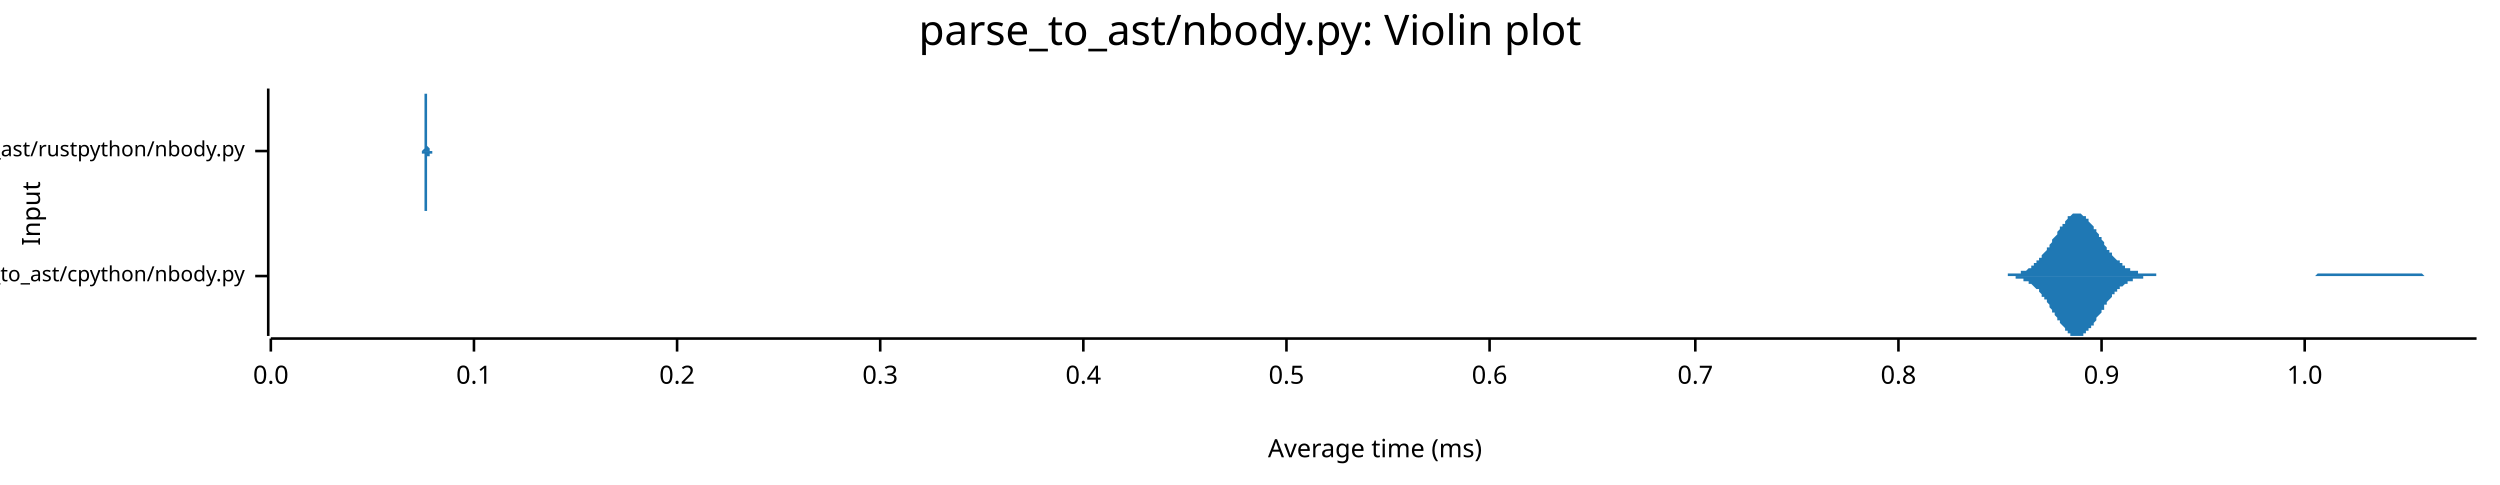
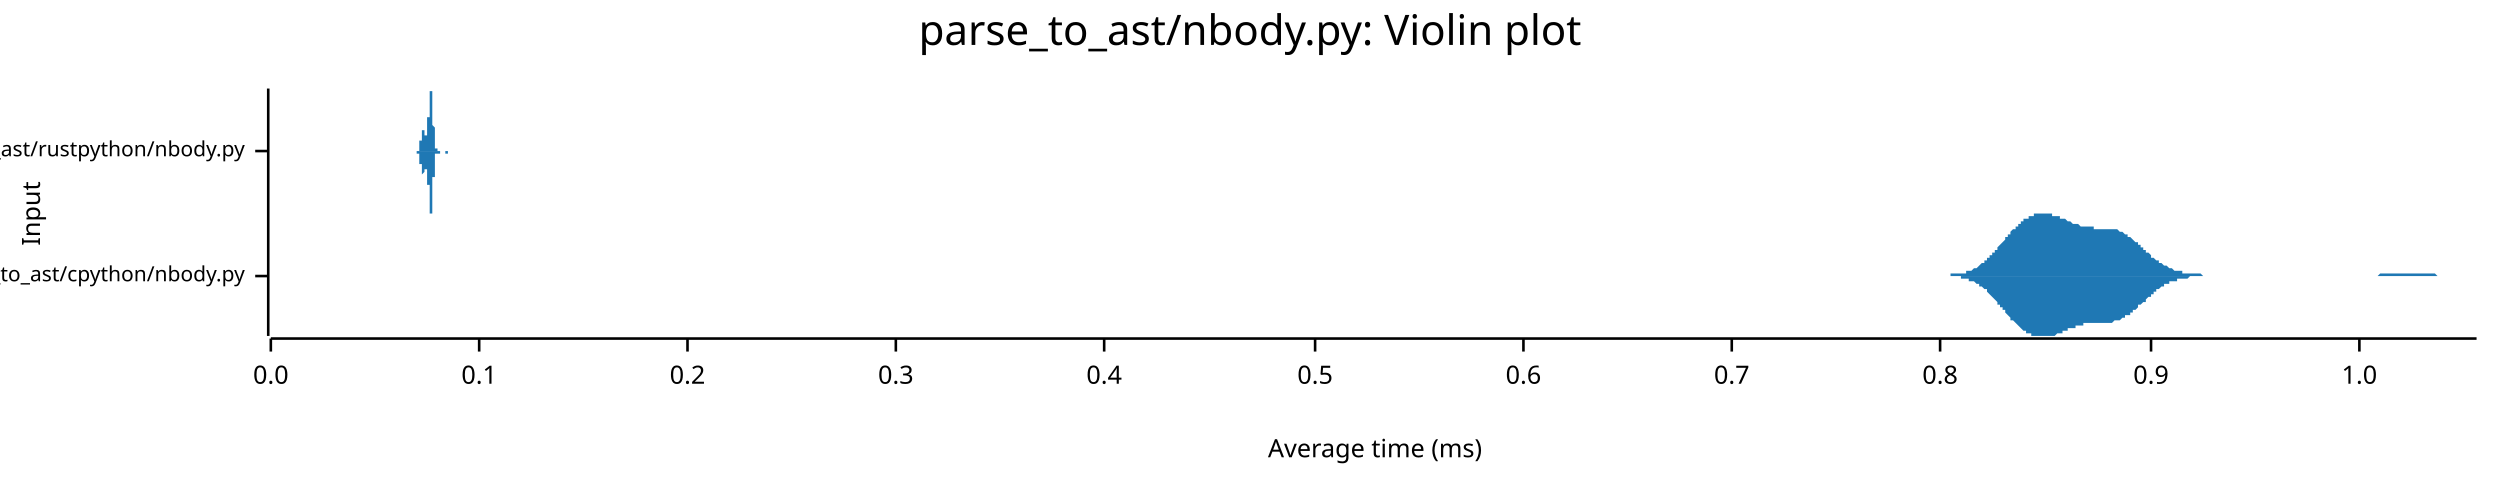
<svg xmlns="http://www.w3.org/2000/svg" width="960" height="186" viewBox="0 0 960 186">
  <text x="480" y="5" dy="0.76em" text-anchor="middle" font-family="sans-serif" font-size="16.129" opacity="1" fill="#000000">
parse_to_ast/nbody.py: Violin plot
</text>
  <text x="8" y="82" dy="0.76em" text-anchor="middle" font-family="sans-serif" font-size="9.677" opacity="1" fill="#000000" transform="rotate(270, 8, 82)">
Input
</text>
  <text x="528" y="178" dy="-0.5ex" text-anchor="middle" font-family="sans-serif" font-size="9.677" opacity="1" fill="#000000">
Average time (ms)
</text>
  <polyline fill="none" opacity="1" stroke="#000000" stroke-width="1" points="103,34 103,129 " />
  <text x="94" y="106" dy="0.5ex" text-anchor="end" font-family="sans-serif" font-size="8.065" opacity="1" fill="#000000">
parse_to_ast/cpython/nbody.py
</text>
  <polyline fill="none" opacity="1" stroke="#000000" stroke-width="1" points="98,106 103,106 " />
  <text x="94" y="58" dy="0.5ex" text-anchor="end" font-family="sans-serif" font-size="8.065" opacity="1" fill="#000000">
parse_to_ast/rustpython/nbody.py
</text>
  <polyline fill="none" opacity="1" stroke="#000000" stroke-width="1" points="98,58 103,58 " />
  <polyline fill="none" opacity="1" stroke="#000000" stroke-width="1" points="104,130 951,130 " />
  <text x="104" y="140" dy="0.76em" text-anchor="middle" font-family="sans-serif" font-size="9.677" opacity="1" fill="#000000">
0.0
</text>
  <polyline fill="none" opacity="1" stroke="#000000" stroke-width="1" points="104,130 104,135 " />
-   <text x="182" y="140" dy="0.76em" text-anchor="middle" font-family="sans-serif" font-size="9.677" opacity="1" fill="#000000">
+   <text x="184" y="140" dy="0.76em" text-anchor="middle" font-family="sans-serif" font-size="9.677" opacity="1" fill="#000000">
0.1
</text>
-   <polyline fill="none" opacity="1" stroke="#000000" stroke-width="1" points="182,130 182,135 " />
-   <text x="260" y="140" dy="0.76em" text-anchor="middle" font-family="sans-serif" font-size="9.677" opacity="1" fill="#000000">
+   <polyline fill="none" opacity="1" stroke="#000000" stroke-width="1" points="184,130 184,135 " />
+   <text x="264" y="140" dy="0.76em" text-anchor="middle" font-family="sans-serif" font-size="9.677" opacity="1" fill="#000000">
0.2
</text>
-   <polyline fill="none" opacity="1" stroke="#000000" stroke-width="1" points="260,130 260,135 " />
-   <text x="338" y="140" dy="0.76em" text-anchor="middle" font-family="sans-serif" font-size="9.677" opacity="1" fill="#000000">
+   <polyline fill="none" opacity="1" stroke="#000000" stroke-width="1" points="264,130 264,135 " />
+   <text x="344" y="140" dy="0.76em" text-anchor="middle" font-family="sans-serif" font-size="9.677" opacity="1" fill="#000000">
0.3
</text>
-   <polyline fill="none" opacity="1" stroke="#000000" stroke-width="1" points="338,130 338,135 " />
-   <text x="416" y="140" dy="0.76em" text-anchor="middle" font-family="sans-serif" font-size="9.677" opacity="1" fill="#000000">
+   <polyline fill="none" opacity="1" stroke="#000000" stroke-width="1" points="344,130 344,135 " />
+   <text x="424" y="140" dy="0.76em" text-anchor="middle" font-family="sans-serif" font-size="9.677" opacity="1" fill="#000000">
0.4
</text>
-   <polyline fill="none" opacity="1" stroke="#000000" stroke-width="1" points="416,130 416,135 " />
-   <text x="494" y="140" dy="0.76em" text-anchor="middle" font-family="sans-serif" font-size="9.677" opacity="1" fill="#000000">
+   <polyline fill="none" opacity="1" stroke="#000000" stroke-width="1" points="424,130 424,135 " />
+   <text x="505" y="140" dy="0.76em" text-anchor="middle" font-family="sans-serif" font-size="9.677" opacity="1" fill="#000000">
0.5
</text>
-   <polyline fill="none" opacity="1" stroke="#000000" stroke-width="1" points="494,130 494,135 " />
-   <text x="572" y="140" dy="0.76em" text-anchor="middle" font-family="sans-serif" font-size="9.677" opacity="1" fill="#000000">
+   <polyline fill="none" opacity="1" stroke="#000000" stroke-width="1" points="505,130 505,135 " />
+   <text x="585" y="140" dy="0.76em" text-anchor="middle" font-family="sans-serif" font-size="9.677" opacity="1" fill="#000000">
0.6
</text>
-   <polyline fill="none" opacity="1" stroke="#000000" stroke-width="1" points="572,130 572,135 " />
-   <text x="651" y="140" dy="0.76em" text-anchor="middle" font-family="sans-serif" font-size="9.677" opacity="1" fill="#000000">
+   <polyline fill="none" opacity="1" stroke="#000000" stroke-width="1" points="585,130 585,135 " />
+   <text x="665" y="140" dy="0.76em" text-anchor="middle" font-family="sans-serif" font-size="9.677" opacity="1" fill="#000000">
0.7
</text>
-   <polyline fill="none" opacity="1" stroke="#000000" stroke-width="1" points="651,130 651,135 " />
-   <text x="729" y="140" dy="0.76em" text-anchor="middle" font-family="sans-serif" font-size="9.677" opacity="1" fill="#000000">
+   <polyline fill="none" opacity="1" stroke="#000000" stroke-width="1" points="665,130 665,135 " />
+   <text x="745" y="140" dy="0.76em" text-anchor="middle" font-family="sans-serif" font-size="9.677" opacity="1" fill="#000000">
0.8
</text>
-   <polyline fill="none" opacity="1" stroke="#000000" stroke-width="1" points="729,130 729,135 " />
-   <text x="807" y="140" dy="0.76em" text-anchor="middle" font-family="sans-serif" font-size="9.677" opacity="1" fill="#000000">
+   <polyline fill="none" opacity="1" stroke="#000000" stroke-width="1" points="745,130 745,135 " />
+   <text x="826" y="140" dy="0.76em" text-anchor="middle" font-family="sans-serif" font-size="9.677" opacity="1" fill="#000000">
0.9
</text>
-   <polyline fill="none" opacity="1" stroke="#000000" stroke-width="1" points="807,130 807,135 " />
-   <text x="885" y="140" dy="0.76em" text-anchor="middle" font-family="sans-serif" font-size="9.677" opacity="1" fill="#000000">
+   <polyline fill="none" opacity="1" stroke="#000000" stroke-width="1" points="826,130 826,135 " />
+   <text x="906" y="140" dy="0.76em" text-anchor="middle" font-family="sans-serif" font-size="9.677" opacity="1" fill="#000000">
1.0
</text>
-   <polyline fill="none" opacity="1" stroke="#000000" stroke-width="1" points="885,130 885,135 " />
-   <polygon opacity="1" fill="#1F78B4" points="767,106 767,106 767,106 768,106 768,106 769,106 769,106 769,106 770,106 770,106 770,106 771,106 771,105 772,105 772,105 772,105 773,105 773,105 773,105 774,105 774,105 774,105 775,105 775,105 776,105 776,105 776,104 777,104 777,104 777,104 778,104 778,104 779,103 779,103 779,103 780,103 780,102 780,102 781,102 781,102 781,101 782,101 782,100 783,100 783,100 783,99 784,99 784,98 784,98 785,97 785,97 786,96 786,96 786,95 787,95 787,94 787,94 788,93 788,92 788,92 789,91 789,91 790,90 790,89 790,89 791,88 791,88 791,87 792,87 792,86 793,86 793,85 793,85 794,84 794,84 794,83 795,83 795,83 795,83 796,82 796,82 797,82 797,82 797,82 798,82 798,82 798,82 799,82 799,82 800,83 800,83 800,83 801,83 801,84 801,84 802,84 802,85 802,85 803,86 803,86 804,87 804,87 804,88 805,88 805,89 805,89 806,90 806,91 807,91 807,92 807,92 808,93 808,93 808,94 809,95 809,95 809,96 810,96 810,97 811,97 811,98 811,98 812,99 812,99 812,99 813,100 813,100 814,100 814,101 814,101 815,101 815,102 815,102 816,102 816,102 816,103 817,103 817,103 818,103 818,103 818,104 819,104 819,104 819,104 820,104 820,104 821,104 821,105 821,105 822,105 822,105 822,105 823,105 823,105 823,105 824,105 824,105 825,105 825,105 825,105 826,105 826,105 826,105 827,105 827,105 828,105 828,106 828,106 829,106 829,106 829,106 830,106 830,106 830,106 831,106 831,106 832,106 832,106 832,106 833,106 833,106 833,106 834,106 834,106 835,106 835,106 835,106 836,106 836,106 836,106 837,106 837,106 837,106 838,106 838,106 839,106 839,106 839,106 840,106 840,106 840,106 841,106 841,106 842,106 842,106 842,106 843,106 843,106 843,106 844,106 844,106 844,106 845,106 845,106 846,106 846,106 846,106 847,106 847,106 847,106 848,106 848,106 848,106 849,106 849,106 850,106 850,106 850,106 851,106 851,106 851,106 852,106 852,106 853,106 853,106 853,106 854,106 854,106 854,106 855,106 855,106 855,106 856,106 856,106 857,106 857,106 857,106 858,106 858,106 858,106 859,106 859,106 860,106 860,106 860,106 861,106 861,106 861,106 862,106 862,106 862,106 863,106 863,106 864,106 864,106 864,106 865,106 865,106 865,106 866,106 866,106 867,106 867,106 867,106 868,106 868,106 868,106 869,106 869,106 869,106 870,106 870,106 871,106 871,106 871,106 872,106 872,106 872,106 873,106 873,106 874,106 874,106 874,106 875,106 875,106 875,106 876,106 876,106 876,106 877,106 877,106 878,106 878,106 878,106 879,106 879,106 879,106 880,106 880,106 881,106 881,106 881,106 882,106 882,106 882,106 883,106 883,106 883,106 884,106 884,106 885,106 885,106 885,106 886,106 886,106 886,106 887,106 887,106 888,106 888,106 888,106 889,106 889,106 889,106 890,105 890,105 890,105 891,105 891,105 892,105 892,105 892,105 893,105 893,105 893,105 894,105 894,105 895,105 895,105 895,105 896,105 896,105 896,105 897,105 897,105 897,105 898,105 898,105 899,105 899,105 899,105 900,105 900,105 900,105 901,105 901,105 902,105 902,105 902,105 903,105 903,105 903,105 904,105 904,105 904,105 905,105 905,105 906,105 906,105 906,105 907,105 907,105 907,105 908,105 908,105 909,105 909,105 909,105 910,105 910,105 910,105 911,105 911,105 911,105 912,105 912,105 913,105 913,105 913,105 914,105 914,105 914,105 915,105 915,105 916,105 916,105 916,105 917,105 917,105 917,105 918,105 918,105 918,105 919,105 919,105 920,105 920,105 920,105 921,105 921,105 921,105 922,105 922,105 923,105 923,105 923,105 924,105 924,105 924,105 925,105 925,105 925,105 926,105 926,105 927,105 927,105 927,105 928,105 928,105 928,105 929,105 929,105 930,105 930,105 930,105 931,106 931,106 931,106 932,106 932,106 932,106 933,106 933,106 934,106 934,106 934,106 935,106 935,106 935,106 936,106 936,106 937,106 937,106 937,106 938,106 938,106 938,106 939,106 939,106 939,106 940,106 940,106 941,106 941,106 941,106 942,106 942,106 942,106 943,106 943,106 944,106 944,106 944,106 945,106 945,106 945,106 946,106 946,106 946,106 947,106 947,106 948,106 948,106 948,106 949,106 949,106 949,106 950,106 950,106 951,106 951,106 767,106 " />
-   <polygon opacity="1" fill="#1F78B4" points="767,106 767,106 767,106 768,106 768,106 769,106 769,106 769,106 770,106 770,106 770,106 771,106 771,106 772,106 772,106 772,106 773,106 773,106 773,106 774,106 774,106 774,107 775,107 775,107 776,107 776,107 776,107 777,107 777,107 777,108 778,108 778,108 779,108 779,108 779,109 780,109 780,109 780,109 781,110 781,110 781,110 782,111 782,111 783,111 783,112 783,112 784,113 784,113 784,114 785,114 785,115 786,115 786,116 786,116 787,117 787,117 787,118 788,119 788,119 788,120 789,120 789,121 790,122 790,122 790,123 791,123 791,124 791,124 792,125 792,125 793,126 793,126 793,127 794,127 794,128 794,128 795,128 795,129 795,129 796,129 796,129 797,129 797,129 797,129 798,129 798,129 798,129 799,129 799,129 800,129 800,129 800,128 801,128 801,128 801,127 802,127 802,127 802,126 803,126 803,125 804,125 804,124 804,124 805,123 805,123 805,122 806,121 806,121 807,120 807,120 807,119 808,119 808,118 808,117 809,117 809,116 809,116 810,115 810,115 811,114 811,114 811,113 812,113 812,113 812,112 813,112 813,111 814,111 814,111 814,110 815,110 815,110 815,110 816,109 816,109 816,109 817,109 817,108 818,108 818,108 818,108 819,108 819,108 819,107 820,107 820,107 821,107 821,107 821,107 822,107 822,107 822,107 823,107 823,106 823,106 824,106 824,106 825,106 825,106 825,106 826,106 826,106 826,106 827,106 827,106 828,106 828,106 828,106 829,106 829,106 829,106 830,106 830,106 830,106 831,106 831,106 832,106 832,106 832,106 833,106 833,106 833,106 834,106 834,106 835,106 835,106 835,106 836,106 836,106 836,106 837,106 837,106 837,106 838,106 838,106 839,106 839,106 839,106 840,106 840,106 840,106 841,106 841,106 842,106 842,106 842,106 843,106 843,106 843,106 844,106 844,106 844,106 845,106 845,106 846,106 846,106 846,106 847,106 847,106 847,106 848,106 848,106 848,106 849,106 849,106 850,106 850,106 850,106 851,106 851,106 851,106 852,106 852,106 853,106 853,106 853,106 854,106 854,106 854,106 855,106 855,106 855,106 856,106 856,106 857,106 857,106 857,106 858,106 858,106 858,106 859,106 859,106 860,106 860,106 860,106 861,106 861,106 861,106 862,106 862,106 862,106 863,106 863,106 864,106 864,106 864,106 865,106 865,106 865,106 866,106 866,106 867,106 867,106 867,106 868,106 868,106 868,106 869,106 869,106 869,106 870,106 870,106 871,106 871,106 871,106 872,106 872,106 872,106 873,106 873,106 874,106 874,106 874,106 875,106 875,106 875,106 876,106 876,106 876,106 877,106 877,106 878,106 878,106 878,106 879,106 879,106 879,106 880,106 880,106 881,106 881,106 881,106 882,106 882,106 882,106 883,106 883,106 883,106 884,106 884,106 885,106 885,106 885,106 886,106 886,106 886,106 887,106 887,106 888,106 888,106 888,106 889,106 889,106 889,106 890,106 890,106 890,106 891,106 891,106 892,106 892,106 892,106 893,106 893,106 893,106 894,106 894,106 895,106 895,106 895,106 896,106 896,106 896,106 897,106 897,106 897,106 898,106 898,106 899,106 899,106 899,106 900,106 900,106 900,106 901,106 901,106 902,106 902,106 902,106 903,106 903,106 903,106 904,106 904,106 904,106 905,106 905,106 906,106 906,106 906,106 907,106 907,106 907,106 908,106 908,106 909,106 909,106 909,106 910,106 910,106 910,106 911,106 911,106 911,106 912,106 912,106 913,106 913,106 913,106 914,106 914,106 914,106 915,106 915,106 916,106 916,106 916,106 917,106 917,106 917,106 918,106 918,106 918,106 919,106 919,106 920,106 920,106 920,106 921,106 921,106 921,106 922,106 922,106 923,106 923,106 923,106 924,106 924,106 924,106 925,106 925,106 925,106 926,106 926,106 927,106 927,106 927,106 928,106 928,106 928,106 929,106 929,106 930,106 930,106 930,106 931,106 931,106 931,106 932,106 932,106 932,106 933,106 933,106 934,106 934,106 934,106 935,106 935,106 935,106 936,106 936,106 937,106 937,106 937,106 938,106 938,106 938,106 939,106 939,106 939,106 940,106 940,106 941,106 941,106 941,106 942,106 942,106 942,106 943,106 943,106 944,106 944,106 944,106 945,106 945,106 945,106 946,106 946,106 946,106 947,106 947,106 948,106 948,106 948,106 949,106 949,106 949,106 950,106 950,106 951,106 951,106 767,106 " />
-   <polygon opacity="1" fill="#1F78B4" points="162,58 162,58 162,58 162,58 162,58 162,58 162,58 162,58 162,58 162,58 162,58 162,58 162,58 162,58 162,58 162,58 162,58 162,58 162,58 162,58 162,58 162,58 162,58 162,58 162,58 162,58 162,58 162,58 162,58 162,58 162,58 162,58 163,57 163,57 163,57 163,57 163,57 163,57 163,57 163,57 163,57 163,57 163,56 163,56 163,56 163,56 163,56 163,55 163,55 163,55 163,55 163,55 163,54 163,54 163,54 163,53 163,53 163,53 163,52 163,52 163,51 163,51 163,50 163,50 163,49 163,49 163,48 163,47 163,47 163,46 163,45 163,45 163,44 163,43 163,43 163,42 163,41 163,41 163,40 163,39 163,39 163,38 163,38 163,37 163,37 163,36 163,36 164,36 164,35 164,35 164,35 164,35 164,35 164,34 164,35 164,35 164,35 164,35 164,35 164,35 164,36 164,36 164,37 164,37 164,38 164,38 164,39 164,39 164,40 164,41 164,41 164,42 164,43 164,43 164,44 164,45 164,46 164,46 164,47 164,48 164,48 164,49 164,49 164,50 164,51 164,51 164,52 164,52 164,53 164,53 164,53 164,54 164,54 164,54 164,55 164,55 164,55 164,56 164,56 164,56 164,56 164,56 165,57 165,57 165,57 165,57 165,57 165,57 165,57 165,57 165,57 165,57 165,57 165,58 165,58 165,58 165,58 165,58 165,58 165,58 165,58 165,58 165,58 165,58 165,58 165,58 165,58 165,58 165,58 165,58 165,58 165,58 165,58 165,58 165,58 165,58 165,58 165,58 165,58 165,58 165,58 165,58 165,58 165,58 165,58 165,58 165,58 165,58 165,58 165,58 165,58 165,58 165,58 165,58 165,58 165,58 165,58 166,58 166,58 166,58 166,58 166,58 166,58 166,58 166,58 166,58 166,58 166,58 166,58 166,58 166,58 166,58 166,58 166,58 166,58 166,58 166,58 166,58 166,58 166,58 166,58 166,58 166,58 166,58 166,58 166,58 166,58 166,58 166,58 166,58 166,58 166,58 166,58 166,58 166,58 166,58 166,58 166,58 166,58 166,58 166,58 166,58 166,58 166,58 166,58 166,58 166,58 166,58 166,58 166,58 166,58 166,58 166,58 167,58 167,58 167,58 167,58 167,58 167,58 167,58 167,58 167,58 167,58 167,58 167,58 167,58 167,58 167,58 167,58 167,58 167,58 167,58 167,58 167,58 167,58 167,58 167,58 167,58 167,58 167,58 167,58 167,58 167,58 167,58 167,58 167,58 167,58 167,58 167,58 167,58 167,58 167,58 167,58 167,58 167,58 167,58 167,58 167,58 167,58 167,58 167,58 167,58 167,58 167,58 167,58 167,58 167,58 167,58 168,58 168,58 168,58 168,58 168,58 168,58 168,58 168,58 168,58 168,58 168,58 168,58 168,58 168,58 168,58 168,58 168,58 168,58 168,58 168,58 168,58 168,58 168,58 168,58 168,58 168,58 168,58 168,58 168,58 168,58 168,58 168,58 168,58 168,58 168,58 168,58 168,58 168,58 168,58 168,58 168,58 168,58 168,58 168,58 168,58 168,58 168,58 168,58 168,58 168,58 168,58 168,58 168,58 168,58 168,58 169,58 169,58 169,58 169,58 169,58 169,58 169,58 169,58 169,58 169,58 169,58 169,58 169,58 169,58 169,58 169,58 169,58 169,58 169,58 169,58 169,58 169,58 169,58 169,58 169,58 169,58 169,58 169,58 169,58 169,58 169,58 169,58 169,58 169,58 169,58 169,58 169,58 169,58 169,58 169,58 169,58 169,58 169,58 169,58 169,58 169,58 169,58 169,58 169,58 169,58 169,58 169,58 169,58 169,58 169,58 170,58 170,58 170,58 170,58 170,58 170,58 170,58 170,58 170,58 170,58 170,58 170,58 170,58 170,58 170,58 170,58 170,58 170,58 170,58 170,58 170,58 170,58 170,58 170,58 170,58 170,58 170,58 170,58 170,58 170,58 170,58 170,58 170,58 170,58 170,58 170,58 170,58 170,58 170,58 170,58 170,58 170,58 170,58 170,58 170,58 170,58 170,58 170,58 170,58 170,58 170,58 170,58 170,58 170,58 170,58 171,58 171,58 171,58 171,58 171,58 171,58 171,58 171,58 171,58 171,58 171,58 171,58 171,58 171,58 171,58 171,58 171,58 171,58 171,58 171,58 171,58 171,58 171,58 171,58 171,58 171,58 171,58 171,58 162,58 " />
-   <polygon opacity="1" fill="#1F78B4" points="162,58 162,58 162,58 162,58 162,58 162,58 162,58 162,58 162,58 162,58 162,58 162,58 162,58 162,58 162,58 162,58 162,58 162,58 162,58 162,58 162,58 162,58 162,59 162,59 162,59 162,59 162,59 162,59 162,59 162,59 162,59 162,59 163,59 163,59 163,59 163,59 163,59 163,59 163,60 163,60 163,60 163,60 163,60 163,60 163,60 163,61 163,61 163,61 163,61 163,61 163,62 163,62 163,62 163,63 163,63 163,63 163,64 163,64 163,64 163,65 163,65 163,66 163,66 163,67 163,67 163,68 163,68 163,69 163,70 163,70 163,71 163,72 163,72 163,73 163,74 163,74 163,75 163,76 163,76 163,77 163,78 163,78 163,79 163,79 163,80 163,80 163,81 164,81 164,81 164,82 164,82 164,82 164,82 164,82 164,82 164,82 164,82 164,82 164,81 164,81 164,81 164,80 164,80 164,79 164,79 164,78 164,78 164,77 164,76 164,76 164,75 164,74 164,74 164,73 164,72 164,72 164,71 164,70 164,70 164,69 164,68 164,68 164,67 164,67 164,66 164,65 164,65 164,64 164,64 164,64 164,63 164,63 164,62 164,62 164,62 164,61 164,61 164,61 164,61 164,60 164,60 164,60 165,60 165,60 165,60 165,60 165,59 165,59 165,59 165,59 165,59 165,59 165,59 165,59 165,59 165,59 165,59 165,59 165,59 165,59 165,59 165,59 165,59 165,59 165,59 165,59 165,59 165,59 165,59 165,59 165,59 165,59 165,59 165,59 165,59 165,59 165,59 165,59 165,59 165,59 165,59 165,59 165,59 165,59 165,59 165,59 165,59 165,59 165,59 165,59 165,59 165,59 165,59 165,59 165,59 165,59 165,59 166,59 166,59 166,59 166,59 166,59 166,59 166,59 166,59 166,59 166,59 166,59 166,59 166,59 166,59 166,59 166,59 166,59 166,59 166,59 166,59 166,59 166,59 166,59 166,59 166,59 166,59 166,59 166,59 166,59 166,59 166,59 166,58 166,58 166,58 166,58 166,58 166,58 166,58 166,58 166,58 166,58 166,58 166,58 166,58 166,58 166,58 166,58 166,58 166,58 166,58 166,58 166,58 166,58 166,58 166,58 166,58 167,58 167,58 167,58 167,58 167,58 167,58 167,58 167,58 167,58 167,58 167,58 167,58 167,58 167,58 167,58 167,58 167,58 167,58 167,58 167,58 167,58 167,58 167,58 167,58 167,58 167,58 167,58 167,58 167,58 167,58 167,58 167,58 167,58 167,58 167,58 167,58 167,58 167,58 167,58 167,58 167,58 167,58 167,58 167,58 167,58 167,58 167,58 167,58 167,58 167,58 167,58 167,58 167,58 167,58 167,58 168,58 168,58 168,58 168,58 168,58 168,58 168,58 168,58 168,58 168,58 168,58 168,58 168,58 168,58 168,58 168,58 168,58 168,58 168,58 168,58 168,58 168,58 168,58 168,58 168,58 168,58 168,58 168,58 168,58 168,58 168,58 168,58 168,58 168,58 168,58 168,58 168,58 168,58 168,58 168,58 168,58 168,58 168,58 168,58 168,58 168,58 168,58 168,58 168,58 168,58 168,58 168,58 168,58 168,58 168,58 169,58 169,58 169,58 169,58 169,58 169,58 169,58 169,58 169,58 169,58 169,58 169,58 169,58 169,58 169,58 169,58 169,58 169,58 169,58 169,58 169,58 169,58 169,58 169,58 169,58 169,58 169,58 169,58 169,58 169,58 169,58 169,58 169,58 169,58 169,58 169,58 169,58 169,58 169,58 169,58 169,58 169,58 169,58 169,58 169,58 169,58 169,58 169,58 169,58 169,58 169,58 169,58 169,58 169,58 169,58 170,58 170,58 170,58 170,58 170,58 170,58 170,58 170,58 170,58 170,58 170,58 170,58 170,58 170,58 170,58 170,58 170,58 170,58 170,58 170,59 170,59 170,59 170,59 170,59 170,59 170,59 170,59 170,59 170,59 170,59 170,59 170,59 170,59 170,59 170,59 170,59 170,59 170,59 170,59 170,59 170,58 170,58 170,58 170,58 170,58 170,58 170,58 170,58 170,58 170,58 170,58 170,58 170,58 170,58 170,58 171,58 171,58 171,58 171,58 171,58 171,58 171,58 171,58 171,58 171,58 171,58 171,58 171,58 171,58 171,58 171,58 171,58 171,58 171,58 171,58 171,58 171,58 171,58 171,58 171,58 171,58 171,58 171,58 162,58 " />
+   <polyline fill="none" opacity="1" stroke="#000000" stroke-width="1" points="906,130 906,135 " />
+   <polygon opacity="1" fill="#1F78B4" points="743,106 744,106 744,106 745,106 745,106 745,106 746,106 746,106 747,106 747,106 748,106 748,106 748,106 749,106 749,105 750,105 750,105 750,105 751,105 751,105 752,105 752,105 753,105 753,105 753,105 754,105 754,105 755,105 755,104 755,104 756,104 756,104 757,104 757,104 758,103 758,103 758,103 759,103 759,103 760,102 760,102 760,102 761,101 761,101 762,101 762,100 763,100 763,100 763,99 764,99 764,98 765,98 765,98 765,97 766,97 766,96 767,96 767,95 767,95 768,94 768,94 769,93 769,93 770,92 770,92 770,91 771,91 771,90 772,90 772,89 772,89 773,88 773,88 774,88 774,87 775,87 775,86 775,86 776,86 776,85 777,85 777,85 777,84 778,84 778,84 779,84 779,83 780,83 780,83 780,83 781,83 781,82 782,82 782,82 782,82 783,82 783,82 784,82 784,82 785,82 785,82 785,82 786,82 786,82 787,82 787,82 787,82 788,82 788,83 789,83 789,83 789,83 790,83 790,83 791,83 791,84 792,84 792,84 792,84 793,84 793,84 794,85 794,85 794,85 795,85 795,85 796,86 796,86 797,86 797,86 797,86 798,86 798,86 799,87 799,87 799,87 800,87 800,87 801,87 801,87 802,87 802,87 802,87 803,87 803,87 804,87 804,87 804,88 805,88 805,88 806,88 806,88 807,88 807,88 807,88 808,88 808,88 809,88 809,88 809,88 810,88 810,88 811,88 811,88 811,88 812,88 812,88 813,88 813,88 814,89 814,89 814,89 815,89 815,89 816,90 816,90 816,90 817,90 817,91 818,91 818,91 819,92 819,92 819,92 820,93 820,93 821,93 821,94 821,94 822,94 822,95 823,95 823,96 824,96 824,96 824,97 825,97 825,97 826,98 826,98 826,99 827,99 827,99 828,100 828,100 828,100 829,100 829,101 830,101 830,101 831,102 831,102 831,102 832,102 832,102 833,103 833,103 833,103 834,103 834,103 835,104 835,104 836,104 836,104 836,104 837,104 837,104 838,104 838,105 838,105 839,105 839,105 840,105 840,105 841,105 841,105 841,105 842,105 842,105 843,105 843,105 843,105 844,105 844,105 845,105 845,105 846,106 846,106 846,106 847,106 847,106 848,106 848,106 848,106 849,106 849,106 850,106 850,106 850,106 851,106 851,106 852,106 852,106 853,106 853,106 853,106 854,106 854,106 855,106 855,106 855,106 856,106 856,106 857,106 857,106 858,106 858,106 858,106 859,106 859,106 860,106 860,106 860,106 861,106 861,106 862,106 862,106 863,106 863,106 863,106 864,106 864,106 865,106 865,106 865,106 866,106 866,106 867,106 867,106 868,106 868,106 868,106 869,106 869,106 870,106 870,106 870,106 871,106 871,106 872,106 872,106 872,106 873,106 873,106 874,106 874,106 875,106 875,106 875,106 876,106 876,106 877,106 877,106 877,106 878,106 878,106 879,106 879,106 880,106 880,106 880,106 881,106 881,106 882,106 882,106 882,106 883,106 883,106 884,106 884,106 885,106 885,106 885,106 886,106 886,106 887,106 887,106 887,106 888,106 888,106 889,106 889,106 889,106 890,106 890,106 891,106 891,106 892,106 892,106 892,106 893,106 893,106 894,106 894,106 894,106 895,106 895,106 896,106 896,106 897,106 897,106 897,106 898,106 898,106 899,106 899,106 899,106 900,106 900,106 901,106 901,106 902,106 902,106 902,106 903,106 903,106 904,106 904,106 904,106 905,106 905,106 906,106 906,106 907,106 907,106 907,106 908,106 908,106 909,106 909,106 909,106 910,106 910,106 911,106 911,106 911,106 912,106 912,106 913,106 913,106 914,105 914,105 914,105 915,105 915,105 916,105 916,105 916,105 917,105 917,105 918,105 918,105 919,105 919,105 919,105 920,105 920,105 921,105 921,105 921,105 922,105 922,105 923,105 923,105 924,105 924,105 924,105 925,105 925,105 926,105 926,105 926,105 927,105 927,105 928,105 928,105 929,105 929,105 929,105 930,105 930,105 931,105 931,105 931,105 932,105 932,105 933,105 933,105 933,105 934,105 934,105 935,105 935,105 936,106 936,106 936,106 937,106 937,106 938,106 938,106 938,106 939,106 939,106 940,106 940,106 941,106 941,106 941,106 942,106 942,106 943,106 943,106 943,106 944,106 944,106 945,106 945,106 946,106 946,106 946,106 947,106 947,106 948,106 948,106 948,106 949,106 949,106 950,106 950,106 951,106 951,106 743,106 " />
+   <polygon opacity="1" fill="#1F78B4" points="743,106 744,106 744,106 745,106 745,106 745,106 746,106 746,106 747,106 747,106 748,106 748,106 748,106 749,106 749,106 750,106 750,106 750,106 751,106 751,106 752,106 752,106 753,106 753,107 753,107 754,107 754,107 755,107 755,107 755,107 756,107 756,108 757,108 757,108 758,108 758,108 758,108 759,109 759,109 760,109 760,110 760,110 761,110 761,110 762,111 762,111 763,111 763,112 763,112 764,113 764,113 765,114 765,114 765,114 766,115 766,115 767,116 767,116 767,117 768,117 768,118 769,118 769,119 770,119 770,120 770,120 771,121 771,121 772,122 772,122 772,123 773,123 773,123 774,124 774,124 775,125 775,125 775,125 776,126 776,126 777,127 777,127 777,127 778,127 778,128 779,128 779,128 780,128 780,129 780,129 781,129 781,129 782,129 782,129 782,129 783,129 783,129 784,129 784,129 785,129 785,129 785,129 786,129 786,129 787,129 787,129 787,129 788,129 788,129 789,129 789,129 789,129 790,128 790,128 791,128 791,128 792,128 792,128 792,127 793,127 793,127 794,127 794,127 794,126 795,126 795,126 796,126 796,126 797,126 797,125 797,125 798,125 798,125 799,125 799,125 799,125 800,125 800,124 801,124 801,124 802,124 802,124 802,124 803,124 803,124 804,124 804,124 804,124 805,124 805,124 806,124 806,124 807,124 807,124 807,124 808,124 808,124 809,124 809,124 809,124 810,124 810,124 811,124 811,124 811,124 812,123 812,123 813,123 813,123 814,123 814,123 814,123 815,122 815,122 816,122 816,122 816,121 817,121 817,121 818,121 818,120 819,120 819,120 819,119 820,119 820,119 821,118 821,118 821,117 822,117 822,117 823,116 823,116 824,116 824,115 824,115 825,114 825,114 826,114 826,113 826,113 827,113 827,112 828,112 828,112 828,111 829,111 829,111 830,110 830,110 831,110 831,110 831,109 832,109 832,109 833,109 833,109 833,108 834,108 834,108 835,108 835,108 836,108 836,108 836,107 837,107 837,107 838,107 838,107 838,107 839,107 839,107 840,107 840,107 841,106 841,106 841,106 842,106 842,106 843,106 843,106 843,106 844,106 844,106 845,106 845,106 846,106 846,106 846,106 847,106 847,106 848,106 848,106 848,106 849,106 849,106 850,106 850,106 850,106 851,106 851,106 852,106 852,106 853,106 853,106 853,106 854,106 854,106 855,106 855,106 855,106 856,106 856,106 857,106 857,106 858,106 858,106 858,106 859,106 859,106 860,106 860,106 860,106 861,106 861,106 862,106 862,106 863,106 863,106 863,106 864,106 864,106 865,106 865,106 865,106 866,106 866,106 867,106 867,106 868,106 868,106 868,106 869,106 869,106 870,106 870,106 870,106 871,106 871,106 872,106 872,106 872,106 873,106 873,106 874,106 874,106 875,106 875,106 875,106 876,106 876,106 877,106 877,106 877,106 878,106 878,106 879,106 879,106 880,106 880,106 880,106 881,106 881,106 882,106 882,106 882,106 883,106 883,106 884,106 884,106 885,106 885,106 885,106 886,106 886,106 887,106 887,106 887,106 888,106 888,106 889,106 889,106 889,106 890,106 890,106 891,106 891,106 892,106 892,106 892,106 893,106 893,106 894,106 894,106 894,106 895,106 895,106 896,106 896,106 897,106 897,106 897,106 898,106 898,106 899,106 899,106 899,106 900,106 900,106 901,106 901,106 902,106 902,106 902,106 903,106 903,106 904,106 904,106 904,106 905,106 905,106 906,106 906,106 907,106 907,106 907,106 908,106 908,106 909,106 909,106 909,106 910,106 910,106 911,106 911,106 911,106 912,106 912,106 913,106 913,106 914,106 914,106 914,106 915,106 915,106 916,106 916,106 916,106 917,106 917,106 918,106 918,106 919,106 919,106 919,106 920,106 920,106 921,106 921,106 921,106 922,106 922,106 923,106 923,106 924,106 924,106 924,106 925,106 925,106 926,106 926,106 926,106 927,106 927,106 928,106 928,106 929,106 929,106 929,106 930,106 930,106 931,106 931,106 931,106 932,106 932,106 933,106 933,106 933,106 934,106 934,106 935,106 935,106 936,106 936,106 936,106 937,106 937,106 938,106 938,106 938,106 939,106 939,106 940,106 940,106 941,106 941,106 941,106 942,106 942,106 943,106 943,106 943,106 944,106 944,106 945,106 945,106 946,106 946,106 946,106 947,106 947,106 948,106 948,106 948,106 949,106 949,106 950,106 950,106 951,106 951,106 743,106 " />
+   <polygon opacity="1" fill="#1F78B4" points="159,58 159,58 159,58 159,58 159,58 159,58 159,58 159,58 159,58 159,58 159,58 159,58 159,58 159,58 160,58 160,58 160,58 160,58 160,58 160,58 160,58 160,58 160,58 160,58 160,58 160,58 160,58 160,58 160,58 160,58 160,58 160,58 160,58 160,58 160,58 160,58 160,58 160,58 160,58 160,58 160,58 160,58 160,58 160,58 160,58 160,58 160,58 160,58 160,58 160,58 161,58 161,58 161,58 161,57 161,57 161,57 161,57 161,57 161,57 161,57 161,57 161,57 161,57 161,57 161,57 161,57 161,56 161,56 161,56 161,56 161,56 161,56 161,56 161,56 161,55 161,55 161,55 161,55 161,55 161,55 161,55 161,54 161,54 161,54 161,54 162,54 162,53 162,53 162,53 162,53 162,53 162,53 162,52 162,52 162,52 162,52 162,52 162,52 162,51 162,51 162,51 162,51 162,51 162,51 162,51 162,51 162,50 162,50 162,50 162,50 162,50 162,50 162,50 162,50 162,50 162,50 162,50 162,50 162,50 162,50 162,50 163,50 163,50 163,50 163,50 163,50 163,50 163,50 163,50 163,50 163,50 163,51 163,51 163,51 163,51 163,51 163,51 163,51 163,51 163,51 163,51 163,51 163,51 163,51 163,51 163,51 163,51 163,52 163,52 163,52 163,52 163,52 163,52 163,52 163,52 163,52 164,52 164,51 164,51 164,51 164,51 164,51 164,51 164,51 164,51 164,51 164,51 164,51 164,51 164,50 164,50 164,50 164,50 164,50 164,50 164,50 164,49 164,49 164,49 164,49 164,48 164,48 164,48 164,48 164,47 164,47 164,47 164,46 164,46 164,46 164,45 165,45 165,45 165,44 165,44 165,44 165,43 165,43 165,42 165,42 165,42 165,41 165,41 165,40 165,40 165,39 165,39 165,39 165,38 165,38 165,37 165,37 165,37 165,36 165,36 165,36 165,36 165,35 165,35 165,35 165,35 165,35 165,35 165,35 165,35 165,34 165,35 166,35 166,35 166,35 166,35 166,35 166,35 166,35 166,36 166,36 166,36 166,37 166,37 166,37 166,38 166,38 166,39 166,39 166,40 166,40 166,41 166,41 166,42 166,42 166,43 166,43 166,44 166,44 166,45 166,45 166,46 166,46 166,47 166,47 166,48 166,48 167,49 167,49 167,50 167,50 167,51 167,51 167,51 167,52 167,52 167,53 167,53 167,53 167,54 167,54 167,54 167,54 167,55 167,55 167,55 167,55 167,56 167,56 167,56 167,56 167,56 167,56 167,56 167,57 167,57 167,57 167,57 167,57 167,57 167,57 167,57 167,57 168,57 168,57 168,57 168,57 168,57 168,58 168,58 168,58 168,58 168,58 168,58 168,58 168,58 168,58 168,58 168,58 168,58 168,58 168,58 168,58 168,58 168,58 168,58 168,58 168,58 168,58 168,58 168,58 168,58 168,58 168,58 168,58 168,58 168,58 168,58 169,58 169,58 169,58 169,58 169,58 169,58 169,58 169,58 169,58 169,58 169,58 169,58 169,58 169,58 169,58 169,58 169,58 169,58 169,58 169,58 169,58 169,58 169,58 169,58 169,58 169,58 169,58 169,58 169,58 169,58 169,58 169,58 169,58 169,58 169,58 169,58 170,58 170,58 170,58 170,58 170,58 170,58 170,58 170,58 170,58 170,58 170,58 170,58 170,58 170,58 170,58 170,58 170,58 170,58 170,58 170,58 170,58 170,58 170,58 170,58 170,58 170,58 170,58 170,58 170,58 170,58 170,58 170,58 170,58 170,58 170,58 171,58 171,58 171,58 171,58 171,58 171,58 171,58 171,58 171,58 171,58 171,58 171,58 171,58 171,58 171,58 171,58 171,58 171,58 171,58 171,58 171,58 171,58 171,58 171,58 171,58 171,58 171,58 171,58 171,58 171,58 171,58 171,58 171,58 171,58 171,58 172,58 172,58 172,58 172,58 172,58 172,58 172,58 172,58 172,58 172,58 172,58 172,58 172,58 172,58 172,58 172,58 172,58 172,58 172,58 172,58 172,58 172,58 172,58 172,58 172,58 172,58 172,58 172,58 172,58 172,58 172,58 172,58 172,58 172,58 172,58 172,58 173,58 173,58 173,58 173,58 173,58 173,58 173,58 173,58 173,58 173,58 173,58 173,58 173,58 173,58 173,58 173,58 173,58 173,58 173,58 173,58 173,58 173,58 173,58 173,58 173,58 173,58 159,58 " />
+   <polygon opacity="1" fill="#1F78B4" points="159,58 159,58 159,58 159,58 159,58 159,58 159,58 159,58 159,58 159,58 159,58 159,58 159,58 159,58 160,58 160,58 160,58 160,58 160,58 160,58 160,58 160,58 160,58 160,58 160,58 160,58 160,58 160,58 160,58 160,58 160,58 160,58 160,58 160,58 160,58 160,58 160,58 160,58 160,59 160,59 160,59 160,59 160,59 160,59 160,59 160,59 160,59 160,59 160,59 160,59 161,59 161,59 161,59 161,59 161,59 161,59 161,59 161,59 161,59 161,59 161,60 161,60 161,60 161,60 161,60 161,60 161,60 161,60 161,60 161,60 161,61 161,61 161,61 161,61 161,61 161,61 161,61 161,62 161,62 161,62 161,62 161,62 161,62 161,62 161,63 162,63 162,63 162,63 162,63 162,64 162,64 162,64 162,64 162,64 162,64 162,65 162,65 162,65 162,65 162,65 162,65 162,65 162,66 162,66 162,66 162,66 162,66 162,66 162,66 162,66 162,66 162,66 162,66 162,67 162,67 162,67 162,67 162,67 162,67 162,67 162,67 163,66 163,66 163,66 163,66 163,66 163,66 163,66 163,66 163,66 163,66 163,66 163,66 163,66 163,66 163,66 163,66 163,65 163,65 163,65 163,65 163,65 163,65 163,65 163,65 163,65 163,65 163,65 163,65 163,65 163,65 163,65 163,65 163,65 163,65 163,65 164,65 164,65 164,65 164,65 164,65 164,65 164,65 164,65 164,65 164,66 164,66 164,66 164,66 164,66 164,66 164,66 164,66 164,67 164,67 164,67 164,67 164,67 164,68 164,68 164,68 164,68 164,69 164,69 164,69 164,69 164,70 164,70 164,70 164,71 164,71 165,71 165,72 165,72 165,73 165,73 165,73 165,74 165,74 165,75 165,75 165,75 165,76 165,76 165,77 165,77 165,77 165,78 165,78 165,79 165,79 165,79 165,80 165,80 165,80 165,81 165,81 165,81 165,81 165,81 165,82 165,82 165,82 165,82 165,82 165,82 165,82 166,82 166,82 166,82 166,82 166,81 166,81 166,81 166,81 166,80 166,80 166,80 166,79 166,79 166,79 166,78 166,78 166,77 166,77 166,76 166,76 166,75 166,75 166,74 166,74 166,73 166,73 166,72 166,72 166,71 166,71 166,70 166,70 166,69 166,69 166,68 167,68 167,67 167,67 167,66 167,66 167,65 167,65 167,65 167,64 167,64 167,64 167,63 167,63 167,63 167,62 167,62 167,62 167,62 167,61 167,61 167,61 167,61 167,61 167,60 167,60 167,60 167,60 167,60 167,60 167,60 167,60 167,60 167,59 167,59 167,59 167,59 168,59 168,59 168,59 168,59 168,59 168,59 168,59 168,59 168,59 168,59 168,59 168,59 168,59 168,59 168,59 168,59 168,59 168,59 168,59 168,59 168,59 168,59 168,59 168,59 168,59 168,59 168,59 168,59 168,59 168,59 168,59 168,59 168,59 168,59 168,59 169,59 169,59 169,59 169,59 169,59 169,58 169,58 169,58 169,58 169,58 169,58 169,58 169,58 169,58 169,58 169,58 169,58 169,58 169,58 169,58 169,58 169,58 169,58 169,58 169,58 169,58 169,58 169,58 169,58 169,58 169,58 169,58 169,58 169,58 169,58 169,58 170,58 170,58 170,58 170,58 170,58 170,58 170,58 170,58 170,58 170,58 170,58 170,58 170,58 170,58 170,58 170,58 170,58 170,58 170,58 170,58 170,58 170,58 170,58 170,58 170,58 170,58 170,58 170,58 170,58 170,58 170,58 170,58 170,58 170,58 170,58 171,58 171,58 171,59 171,59 171,59 171,59 171,59 171,59 171,59 171,59 171,59 171,59 171,59 171,59 171,59 171,59 171,59 171,59 171,59 171,59 171,59 171,59 171,59 171,59 171,59 171,59 171,59 171,59 171,59 171,59 171,59 171,59 171,59 171,59 171,59 172,59 172,59 172,59 172,59 172,59 172,59 172,59 172,59 172,59 172,59 172,59 172,59 172,59 172,59 172,58 172,58 172,58 172,58 172,58 172,58 172,58 172,58 172,58 172,58 172,58 172,58 172,58 172,58 172,58 172,58 172,58 172,58 172,58 172,58 172,58 172,58 173,58 173,58 173,58 173,58 173,58 173,58 173,58 173,58 173,58 173,58 173,58 173,58 173,58 173,58 173,58 173,58 173,58 173,58 173,58 173,58 173,58 173,58 173,58 173,58 173,58 173,58 159,58 " />
</svg>
